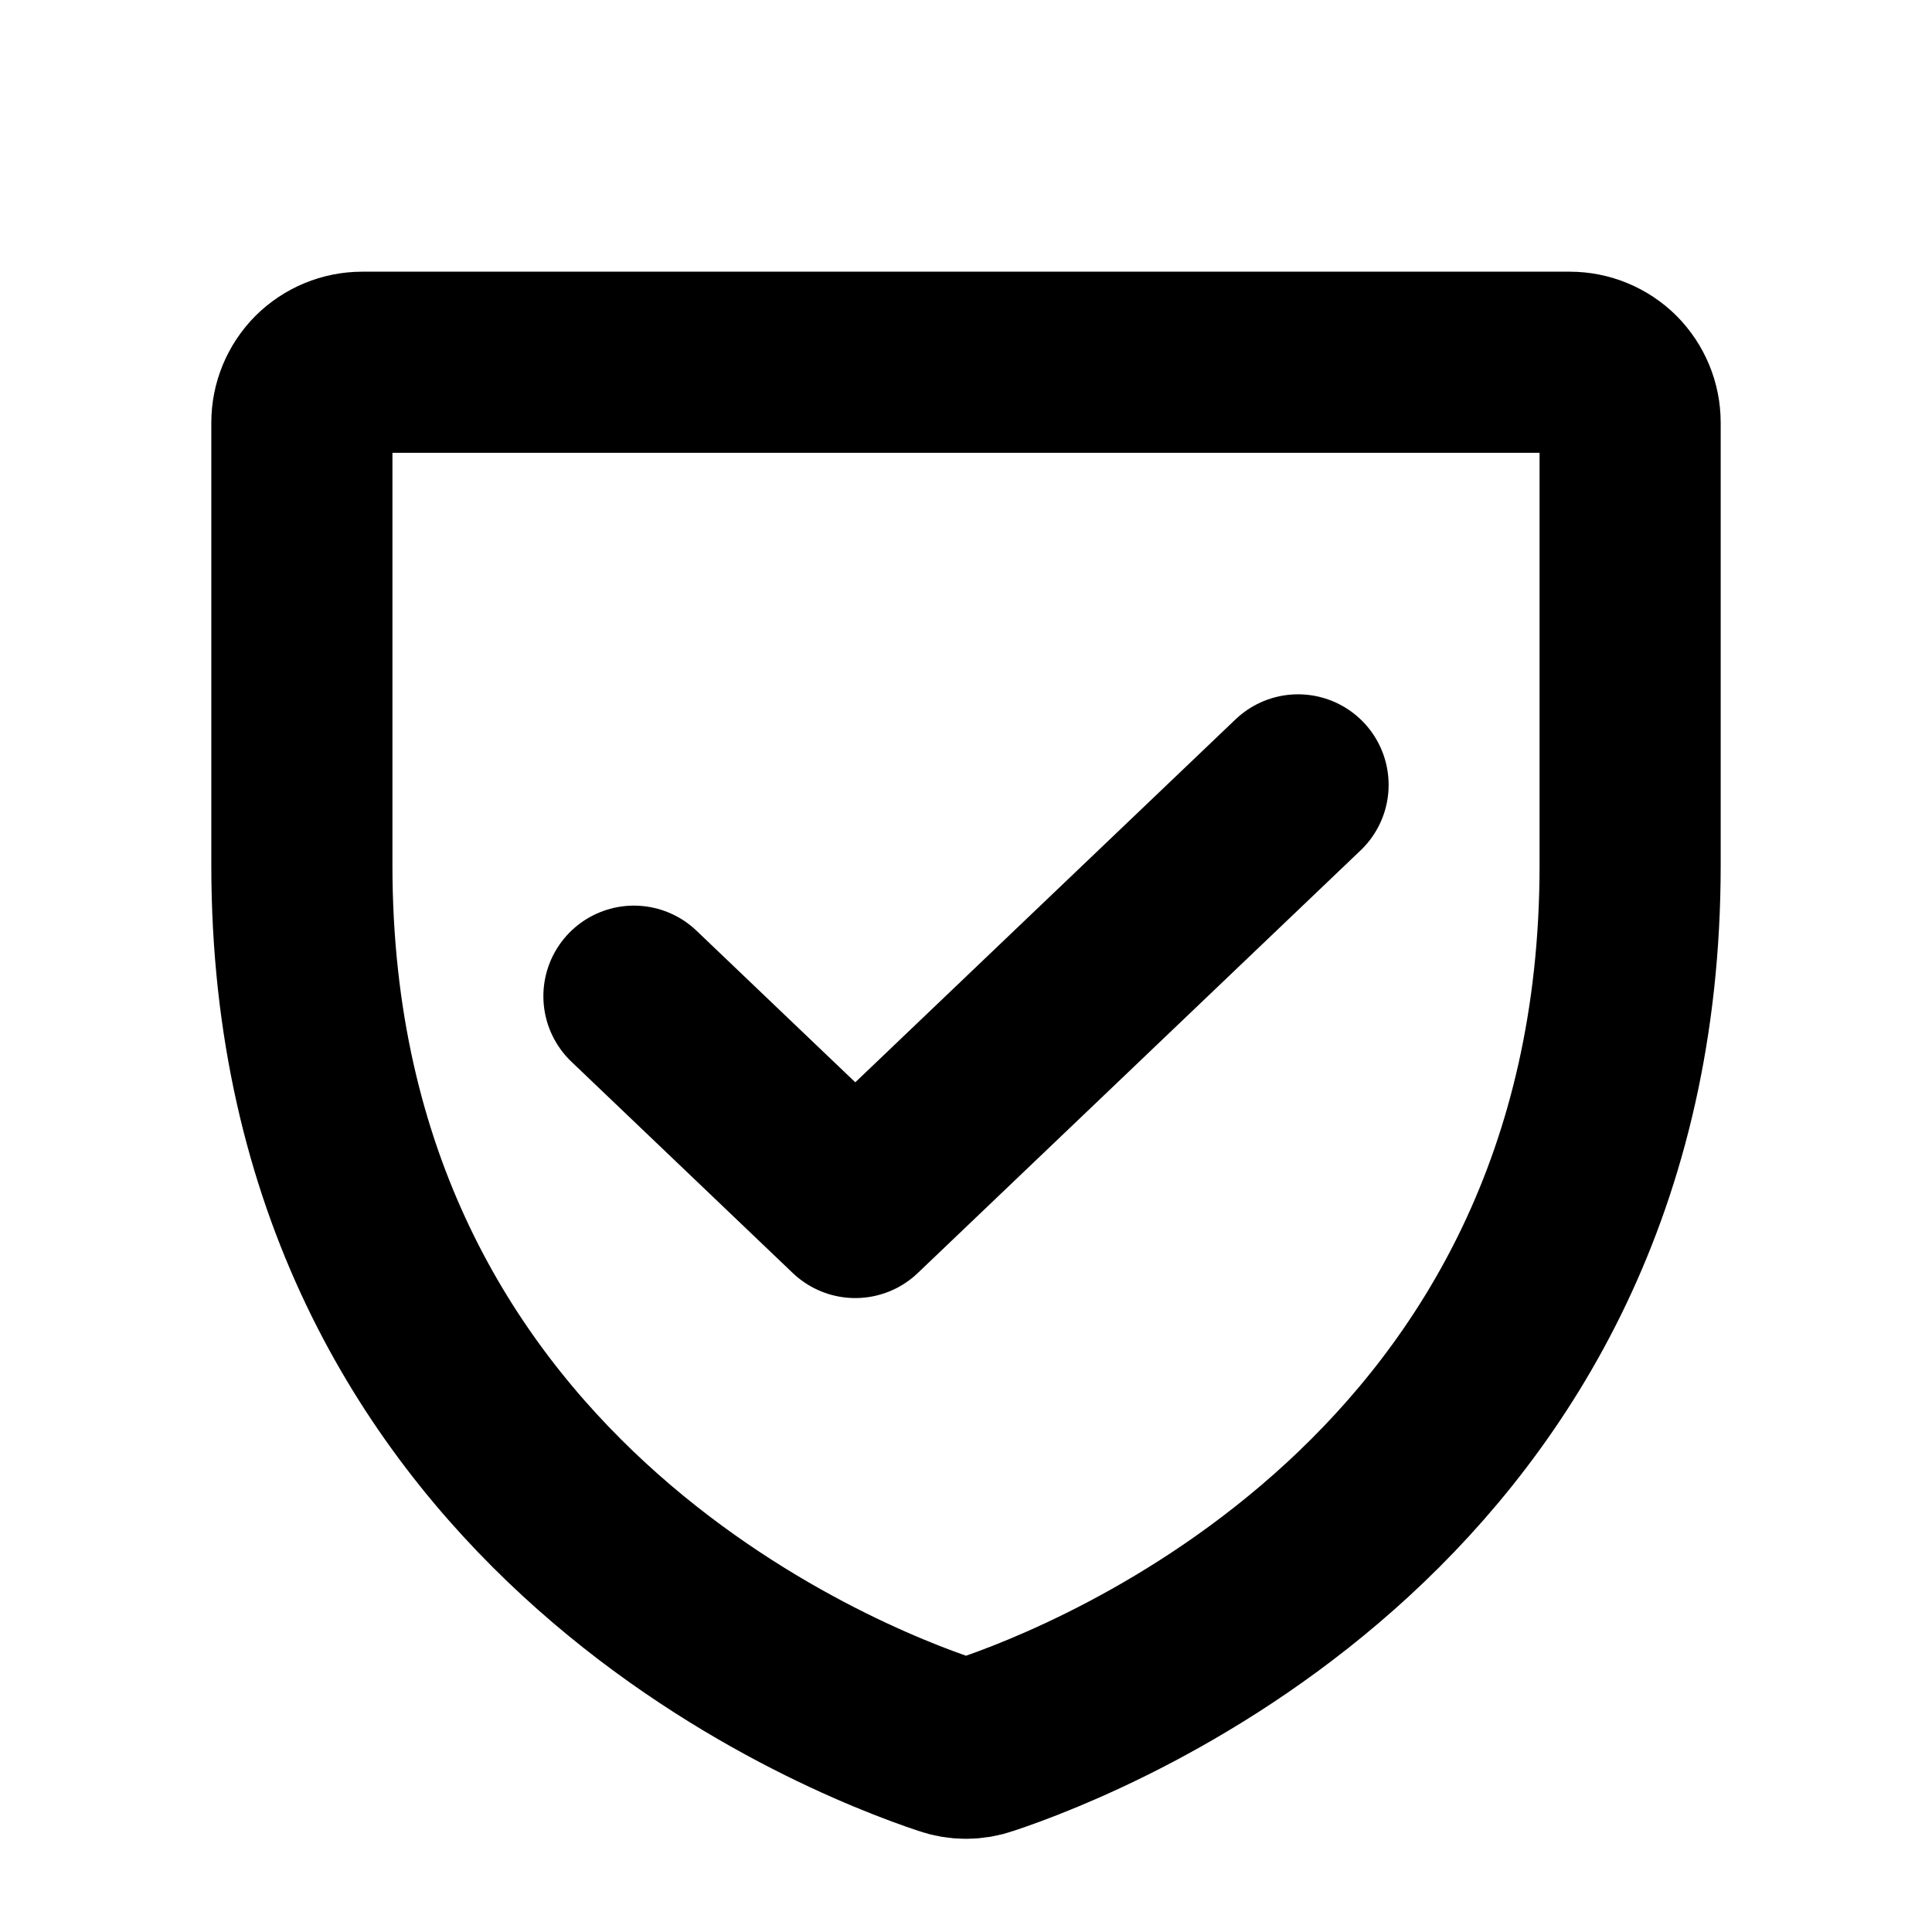
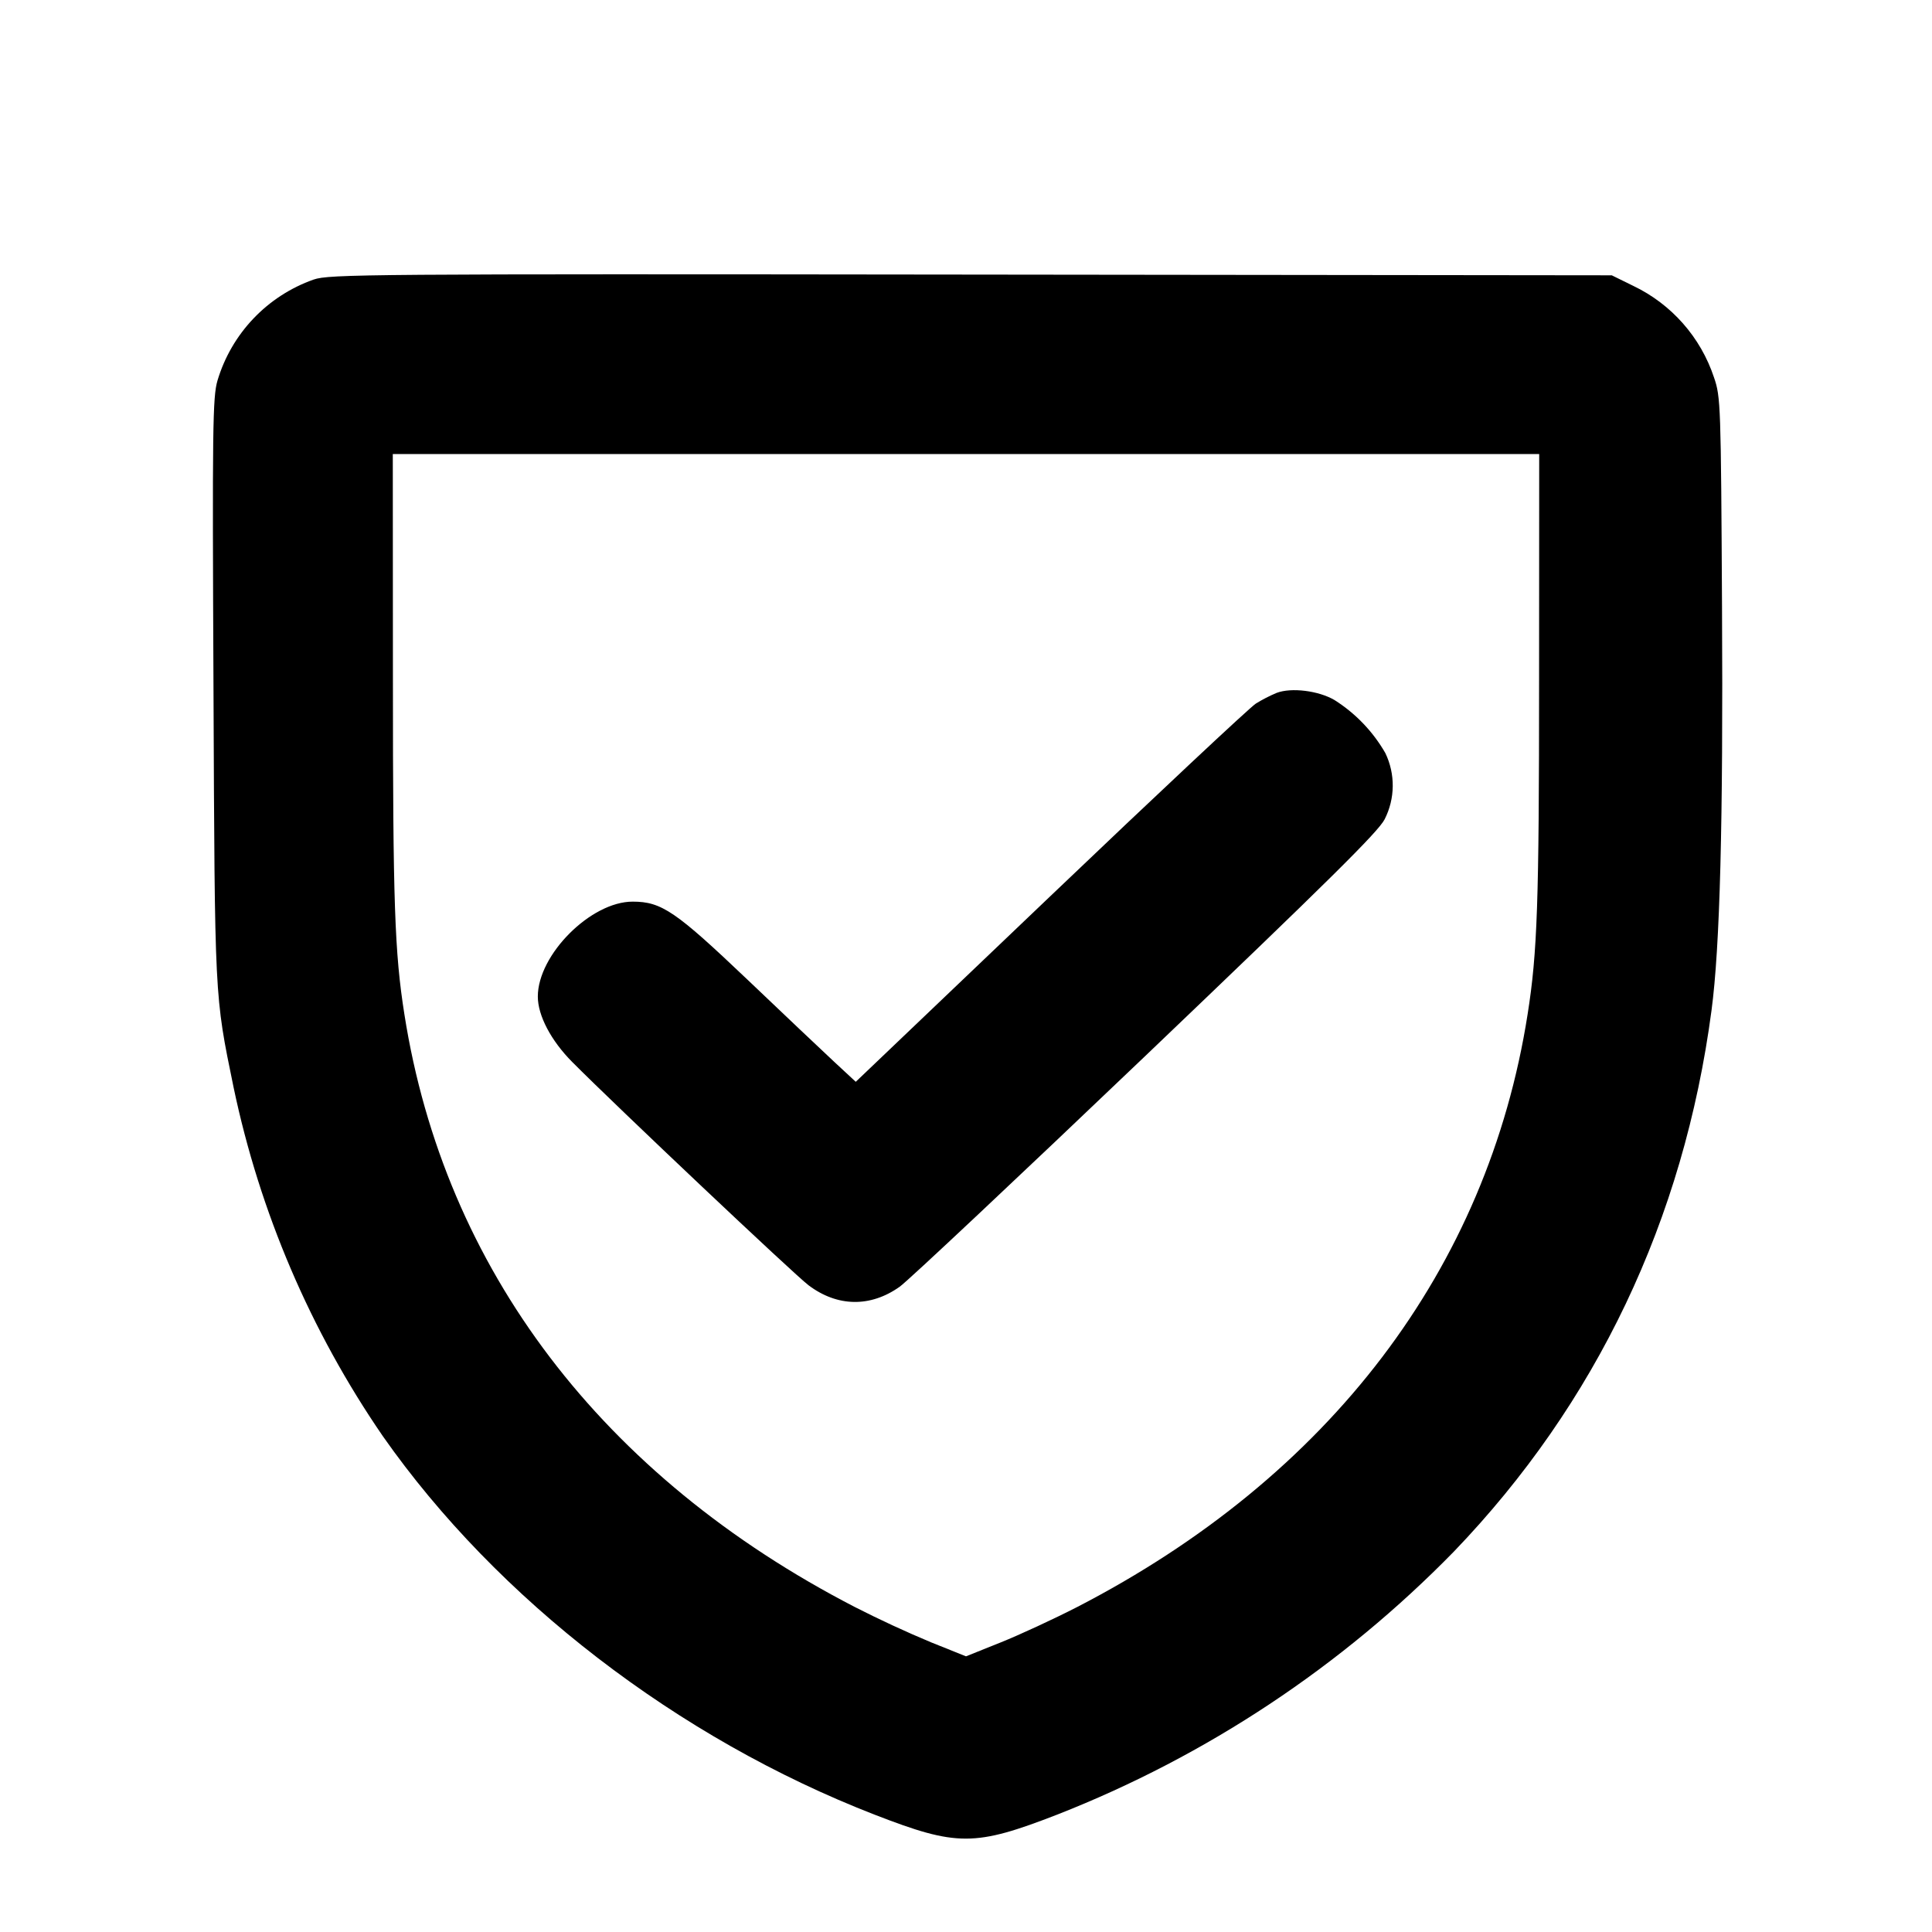
- <svg xmlns="http://www.w3.org/2000/svg" width="16" height="16" viewBox="0 0 16 16" fill="none">
-   <path d="M2.5 7.167V3.5C2.5 3.367 2.553 3.24 2.646 3.146C2.74 3.053 2.867 3 3 3H13C13.133 3 13.26 3.053 13.354 3.146C13.447 3.24 13.5 3.367 13.5 3.5V7.167C13.5 12.418 9.043 14.157 8.154 14.452C8.054 14.487 7.946 14.487 7.846 14.452C6.957 14.157 2.5 12.418 2.5 7.167Z" stroke="black" stroke-width="1.5" stroke-linecap="round" stroke-linejoin="round" />
-   <path d="M10.75 6.5L7.083 10L5.25 8.25" stroke="black" stroke-width="1.5" stroke-linecap="round" stroke-linejoin="round" />
+ <svg xmlns="http://www.w3.org/2000/svg" width="16" height="16" viewBox="0 0 16 16">
+   <path d="M2.598 2.315a1.273 1.273 0 0 0-.797.837c-.04.136-.043.391-.033 2.546.011 2.593.008 2.535.166 3.305a8.005 8.005 0 0 0 1.236 2.89c.948 1.353 2.443 2.503 4.075 3.136.681.264.827.264 1.515-.003a9.383 9.383 0 0 0 3.28-2.176c1.18-1.228 1.904-2.748 2.134-4.482.07-.525.097-1.552.087-3.341-.009-1.679-.011-1.739-.066-1.9a1.292 1.292 0 0 0-.67-.76l-.177-.087-5.307-.006c-5.01-.006-5.315-.003-5.443.041m10.148 3.318c0 1.845-.014 2.254-.095 2.767-.331 2.108-1.639 3.829-3.731 4.909-.191.098-.476.23-.633.293L8 13.717l-.287-.115a9.259 9.259 0 0 1-.633-.293c-2.093-1.081-3.4-2.8-3.731-4.909-.081-.513-.095-.922-.095-2.767L3.253 3.76h9.494l-.001 1.873m-2.173.105a1.243 1.243 0 0 0-.173.089c-.051.033-.818.751-1.703 1.596l-1.61 1.536-.179-.166c-.098-.091-.423-.399-.721-.683-.591-.562-.708-.643-.947-.643-.346-.001-.786.439-.786.786 0 .157.109.365.285.542.37.372 1.839 1.76 1.957 1.849.239.18.513.184.755.012.068-.048.984-.909 2.036-1.913 1.516-1.448 1.927-1.854 1.98-1.958a.618.618 0 0 0 .006-.548 1.265 1.265 0 0 0-.422-.44c-.132-.077-.356-.105-.478-.059" fill-rule="evenodd" />
</svg>
